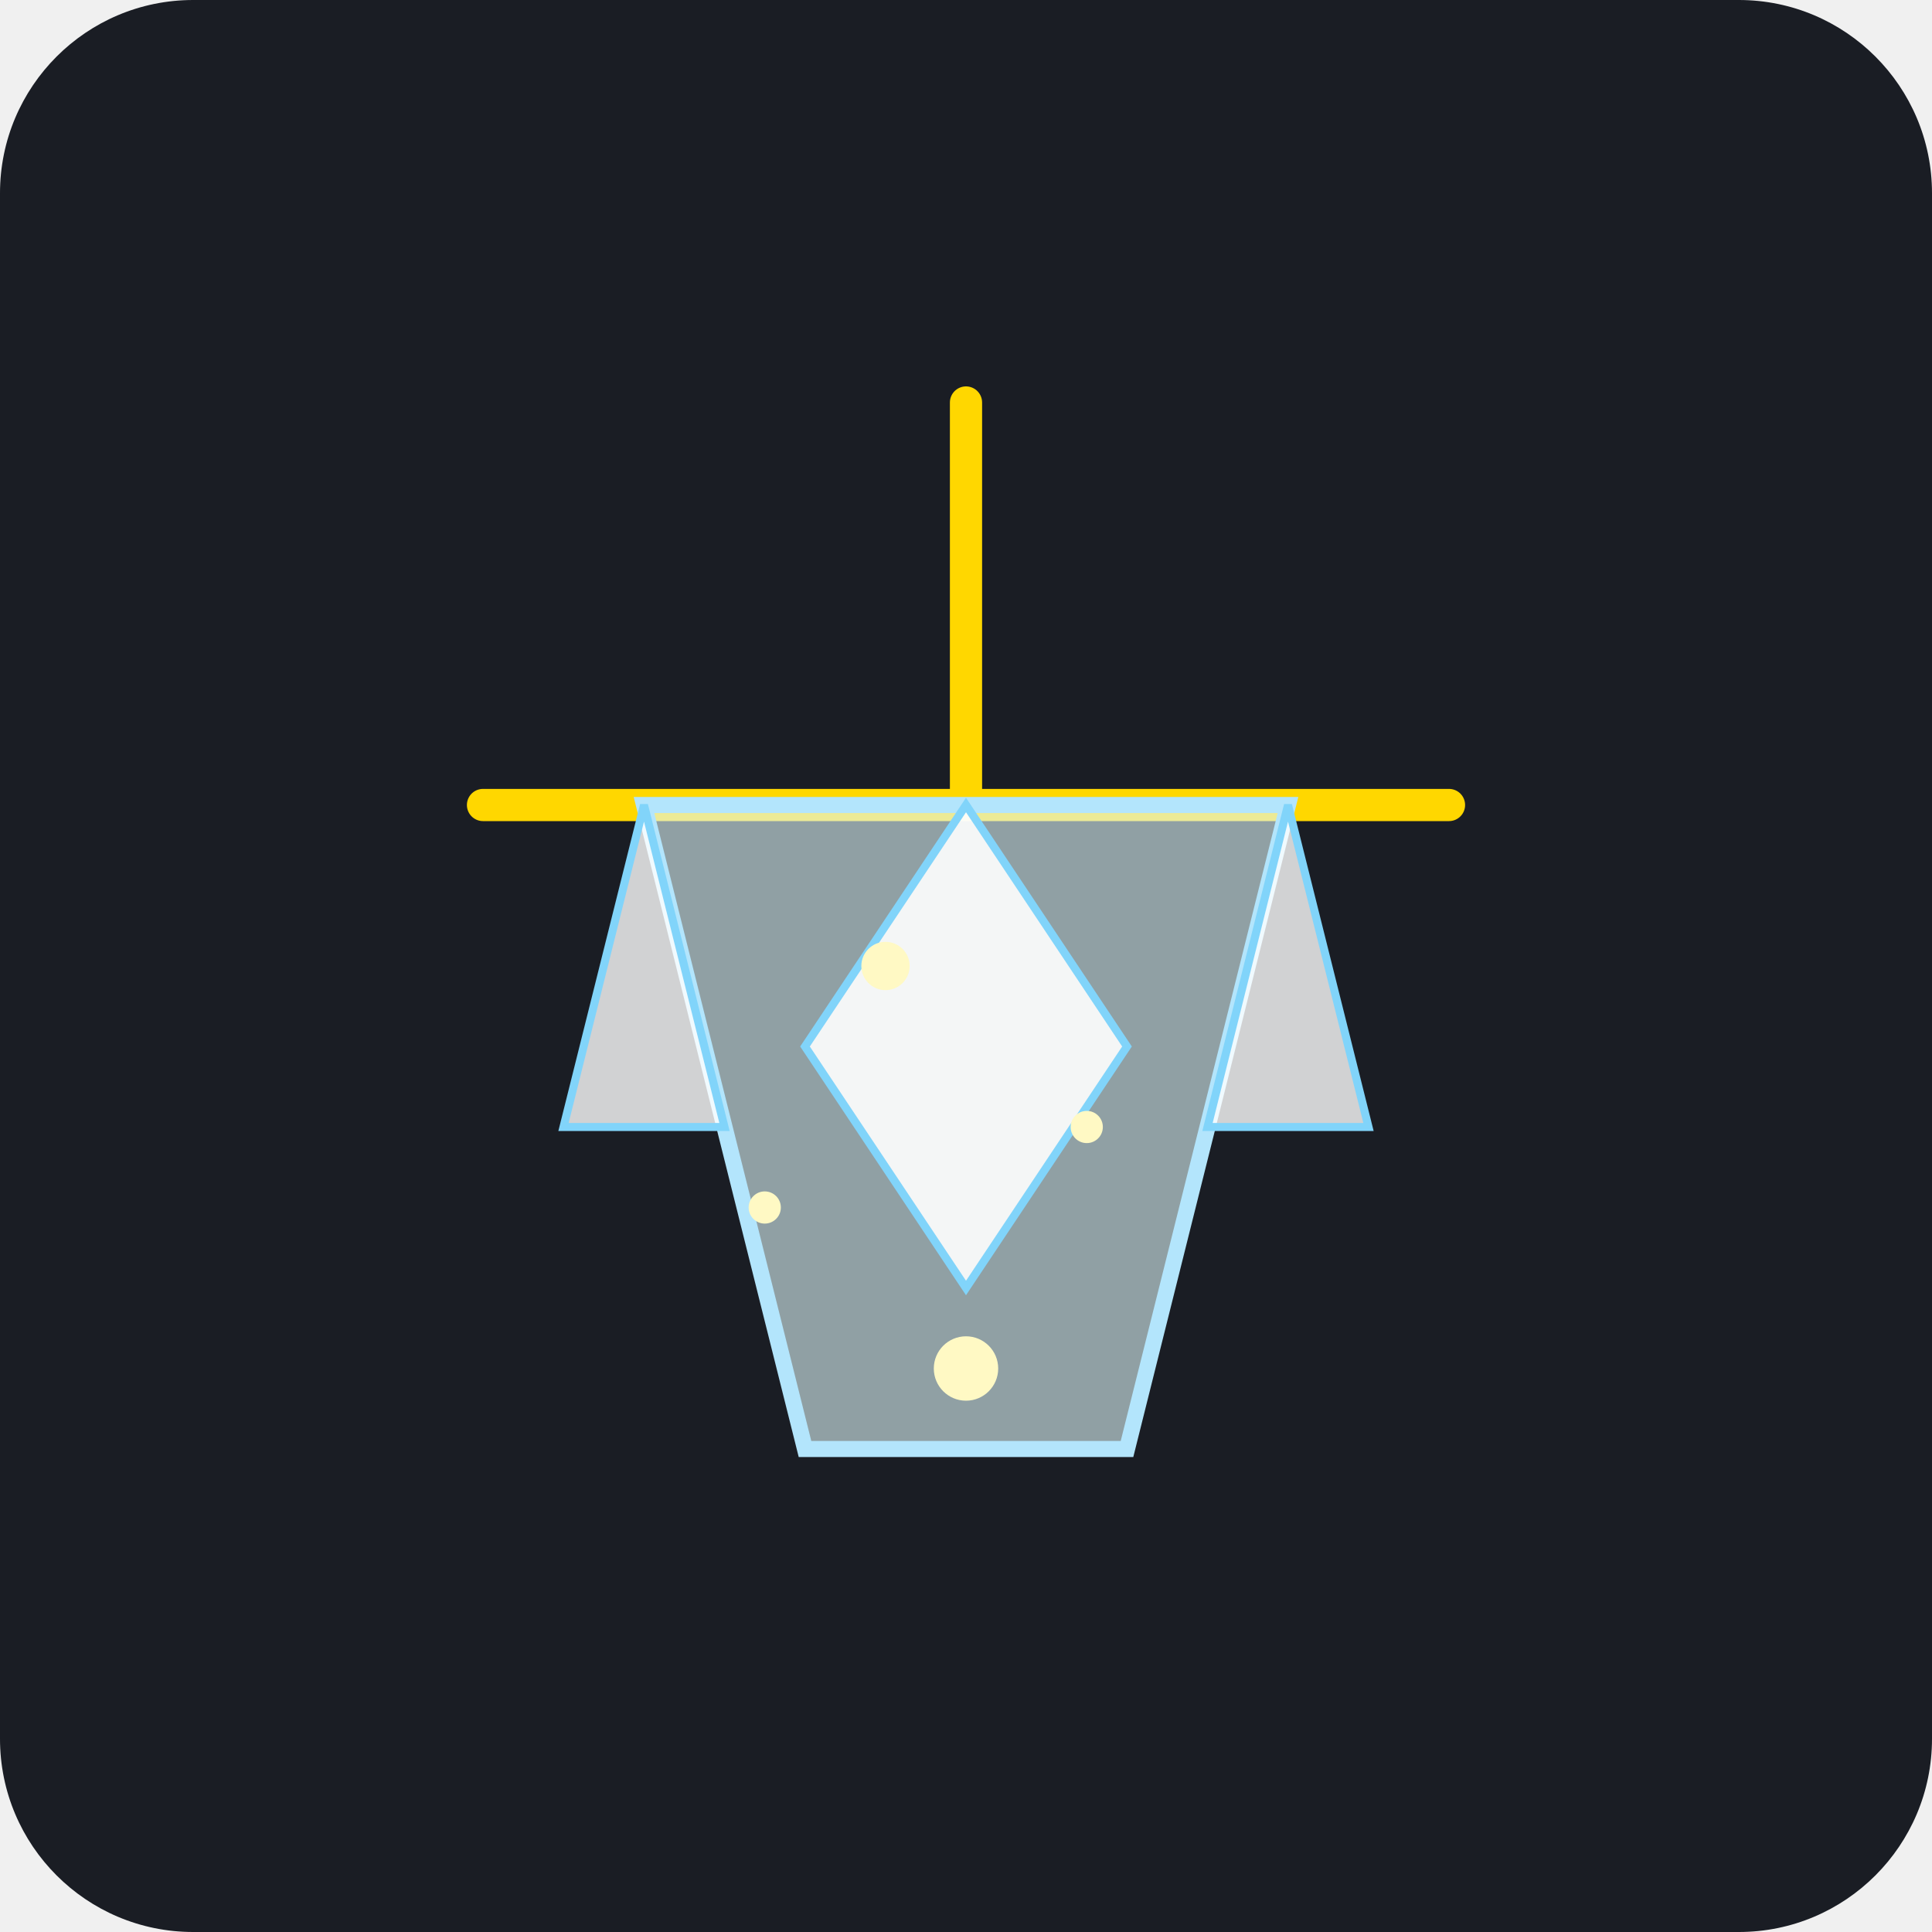
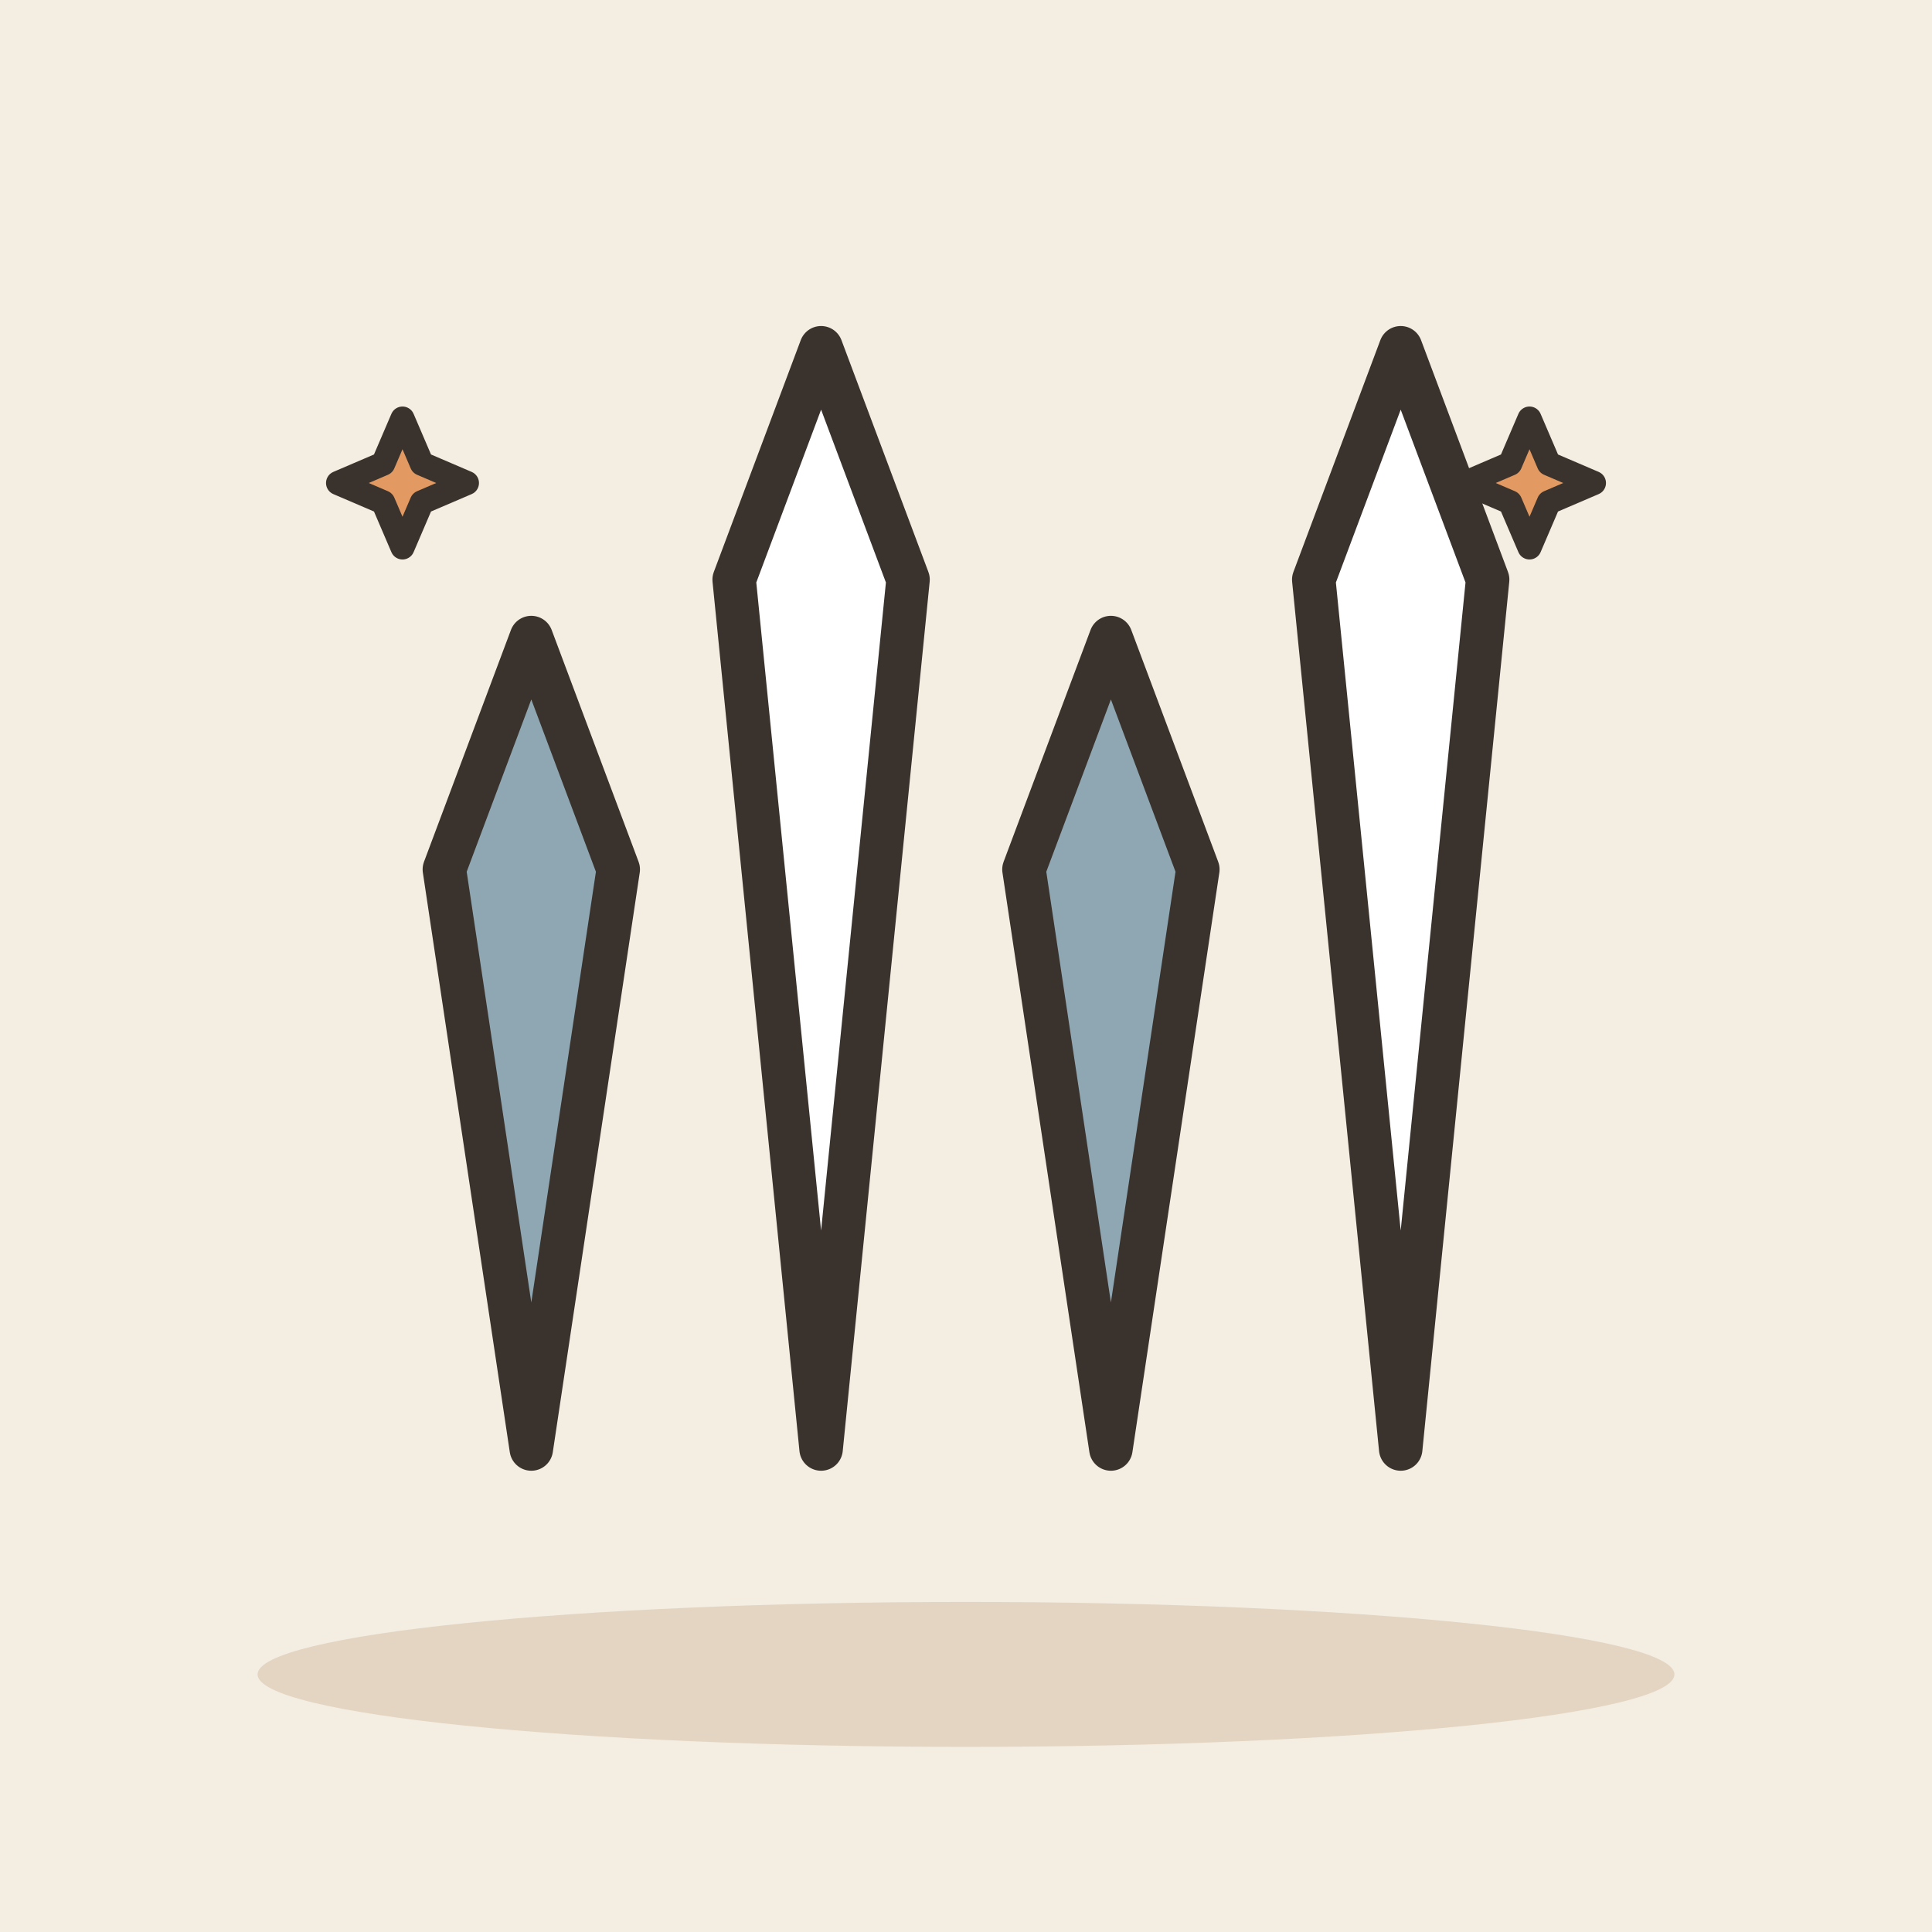
- <svg xmlns="http://www.w3.org/2000/svg" viewBox="0 0 240 240">
-   <rect width="240" height="240" rx="24" fill="#1A1D24" />
-   <g transform="translate(120, 120)">
-     <path d="M0 -70 L0 -20" stroke="#FFD700" stroke-width="4" stroke-linecap="round" />
-     <path d="M-60 -20 L60 -20" stroke="#FFD700" stroke-width="4" stroke-linecap="round" />
-     <path d="M-40 -20 L-20 60 L20 60 L40 -20 Z" fill="#E0F7FA" fill-opacity="0.6" stroke="#B3E5FC" stroke-width="2" />
-     <polygon points="0,-20 -20,10 0,40 20,10" fill="#FFFFFF" fill-opacity="0.9" stroke="#81D4FA" stroke-width="1" />
-     <polygon points="-40,-20 -50,20 -30,20" fill="#FFFFFF" fill-opacity="0.8" stroke="#81D4FA" stroke-width="1" />
-     <polygon points="40,-20 50,20 30,20" fill="#FFFFFF" fill-opacity="0.8" stroke="#81D4FA" stroke-width="1" />
-     <circle cx="-10" cy="0" r="3" fill="#FFF9C4" />
-     <circle cx="15" cy="20" r="2" fill="#FFF9C4" />
-     <circle cx="-25" cy="30" r="2" fill="#FFF9C4" />
-     <circle cx="0" cy="50" r="4" fill="#FFF9C4" />
+ <svg xmlns="http://www.w3.org/2000/svg" viewBox="0 0 240 240" data-style="editorial">
+   <rect width="240" height="240" fill="#F4EDE2" />
+   <ellipse cx="120" cy="208" rx="88" ry="9" fill="#E3D5C1" />
+   <g transform="translate(120 180) scale(1.8 1.8)">
+     <path d="M-30 0L-36 -40L-30 -56L-24 -40Z" fill="#8FA7B3" stroke="#3A332D" stroke-width="3" stroke-linecap="round" stroke-linejoin="round" />
+     <path d="M-10 0L-16 -60L-10 -76L-4 -60Z" fill="#FFFFFF" stroke="#3A332D" stroke-width="3" stroke-linecap="round" stroke-linejoin="round" />
+     <path d="M10 0L4 -40L10 -56L16 -40Z" fill="#8FA7B3" stroke="#3A332D" stroke-width="3" stroke-linecap="round" stroke-linejoin="round" />
+     <path d="M30 0L24 -60L30 -76L36 -60Z" fill="#FFFFFF" stroke="#3A332D" stroke-width="3" stroke-linecap="round" stroke-linejoin="round" />
  </g>
+   <path d="M50 52L52.4 57.6L58 60L52.4 62.4L50 68L47.6 62.4L42 60L47.6 57.6Z" fill="#E39A62" stroke="#3A332D" stroke-width="3" stroke-linecap="round" stroke-linejoin="round" />
+   <path d="M190 52L192.4 57.6L198 60L192.4 62.4L190 68L187.6 62.4L182 60L187.6 57.6Z" fill="#E39A62" stroke="#3A332D" stroke-width="3" stroke-linecap="round" stroke-linejoin="round" />
</svg>
